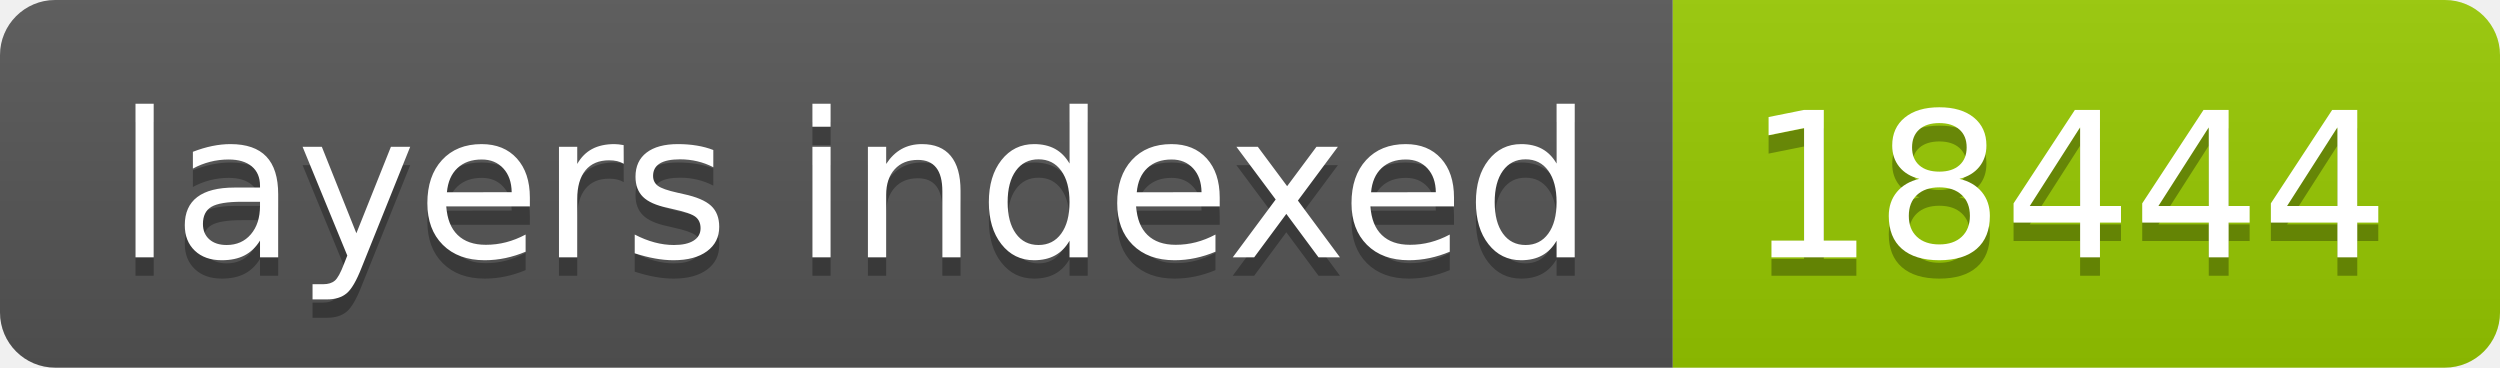
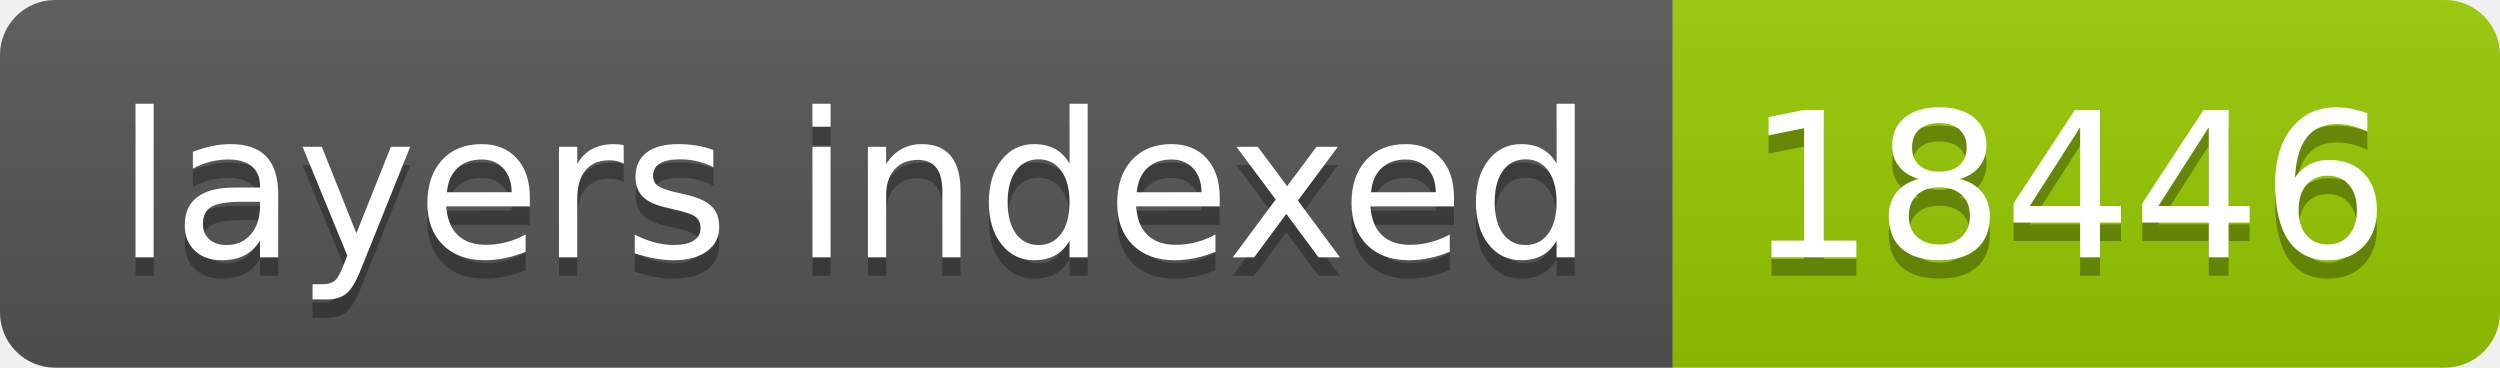
- <svg xmlns="http://www.w3.org/2000/svg" width="136" height="20" role="img" aria-label="layers indexed: 18444">
+ <svg xmlns="http://www.w3.org/2000/svg" width="136" height="20" role="img" aria-label="layers indexed: 18446">
  <linearGradient id="s" x2="0" y2="100%">
    <stop offset="0" stop-color="#bbb" stop-opacity=".1" />
    <stop offset="1" stop-opacity=".1" />
  </linearGradient>
  <clipPath id="r">
    <rect width="136" height="20" rx="3" fill="#fff" />
  </clipPath>
  <g clip-path="url(#r)">
    <rect width="91" height="20" fill="#555" />
    <rect x="91" width="45" height="20" fill="#97ca00" />
    <rect width="136" height="20" fill="url(#s)" />
  </g>
  <g fill="#fff" text-anchor="middle" font-family="Verdana,Geneva,DejaVu Sans,sans-serif" text-rendering="geometricPrecision" font-size="110">
    <text aria-hidden="true" x="465" y="150" fill="#010101" fill-opacity=".3" transform="scale(.1)" textLength="810">layers indexed</text>
    <text x="465" y="140" transform="scale(.1)" fill="#fff" textLength="810">layers indexed</text>
-     <text aria-hidden="true" x="1125" y="150" fill="#010101" fill-opacity=".3" transform="scale(.1)" textLength="350">18444</text>
-     <text x="1125" y="140" transform="scale(.1)" fill="#fff" textLength="350">18444</text>
+     <text aria-hidden="true" x="1125" y="150" fill="#010101" fill-opacity=".3" transform="scale(.1)" textLength="350">18446</text>
+     <text x="1125" y="140" transform="scale(.1)" fill="#fff" textLength="350">18446</text>
  </g>
</svg>
